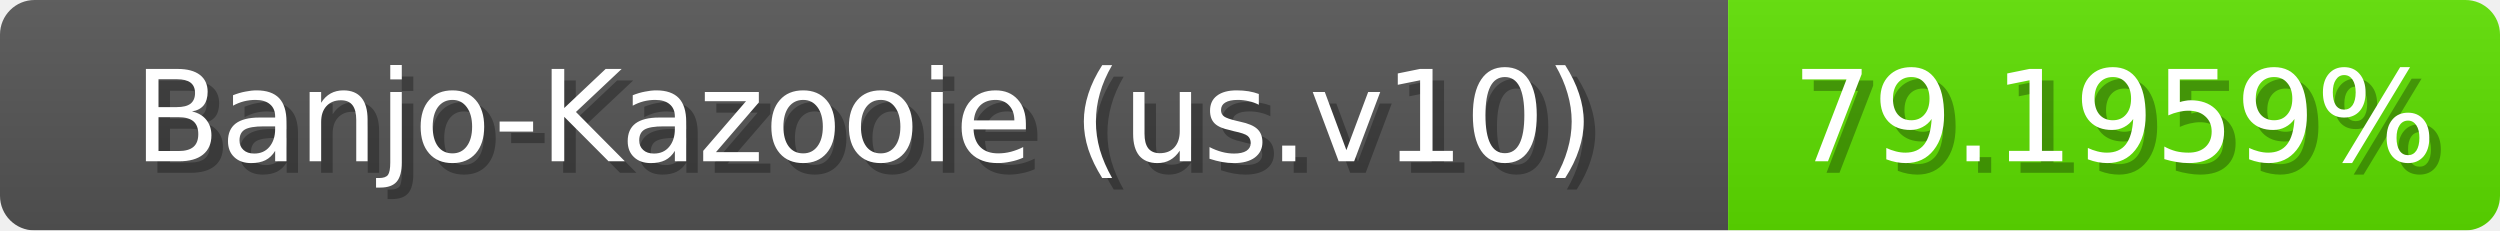
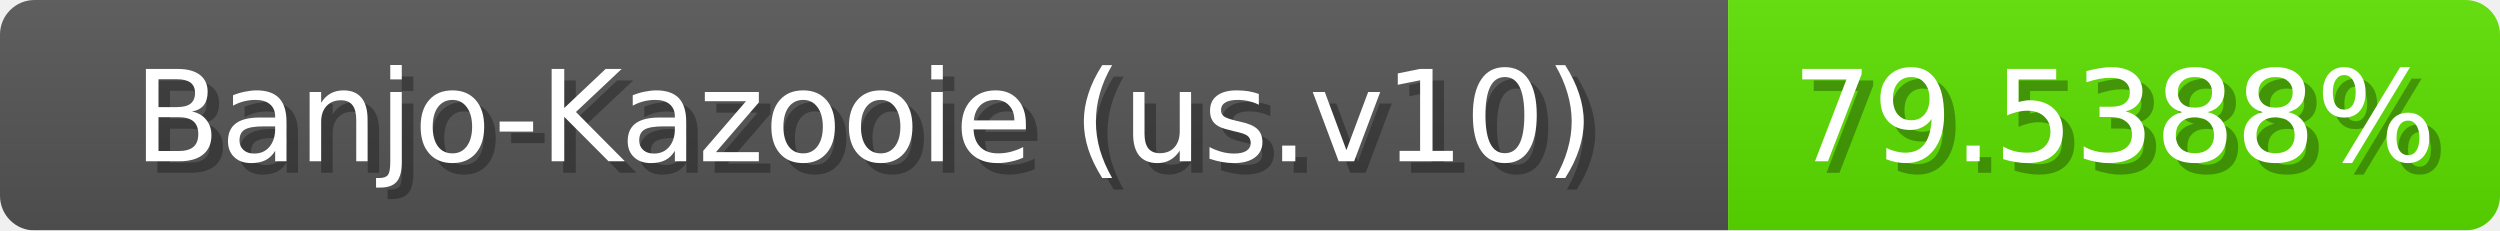
<svg xmlns="http://www.w3.org/2000/svg" width="217" height="20">
  <linearGradient id="b" x2="0" y2="100%">
    <stop offset="0" stop-color="#bbb" stop-opacity=".1" />
    <stop offset="1" stop-opacity=".1" />
  </linearGradient>
  <mask id="anybadge_1">
    <rect width="217" height="20" rx="3" fill="#fff" />
  </mask>
  <g mask="url(#anybadge_1)">
    <path fill="#555" d="M0 0h150v20H0z" />
-     <path fill="#5de000" d="M150 0h67v20H150z" />
+     <path fill="#5ce000" d="M150 0h67v20H150z" />
    <path fill="url(#b)" d="M0 0h217v20H0z" />
  </g>
  <g fill="#fff" text-anchor="middle" font-family="DejaVu Sans,Verdana,Geneva,sans-serif" font-size="11">
    <text x="76.0" y="15" fill="#010101" fill-opacity=".3">Banjo-Kazooie (us.v10)</text>
    <text x="75.0" y="14">Banjo-Kazooie (us.v10)</text>
  </g>
  <g fill="#fff" text-anchor="middle" font-family="DejaVu Sans,Verdana,Geneva,sans-serif" font-size="11">
-     <text x="184.5" y="15" fill="#010101" fill-opacity=".3">79.1959%</text>
-     <text x="183.5" y="14">79.1959%</text>
+     <text x="184.5" y="15" fill="#010101" fill-opacity=".3">79.5388%</text>
+     <text x="183.5" y="14">79.5388%</text>
  </g>
</svg>
